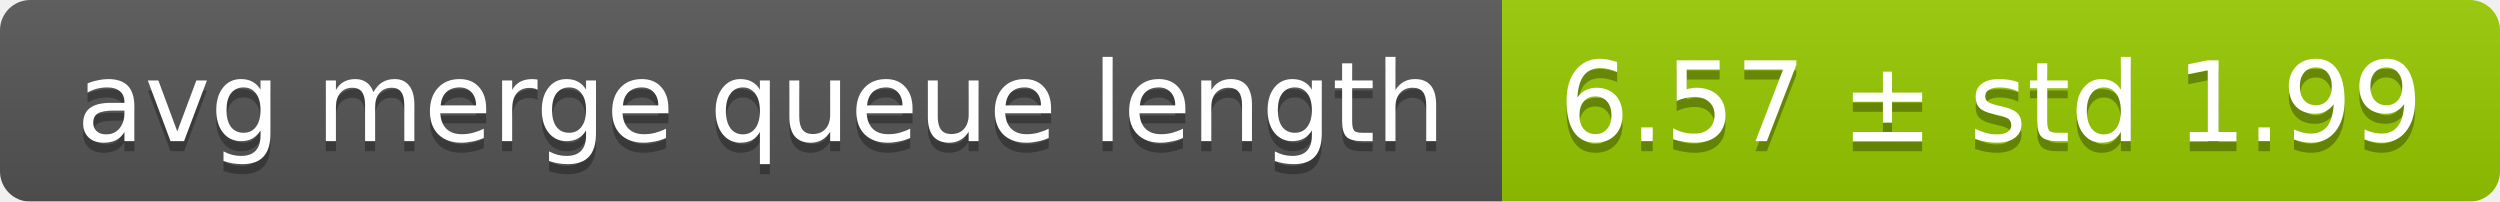
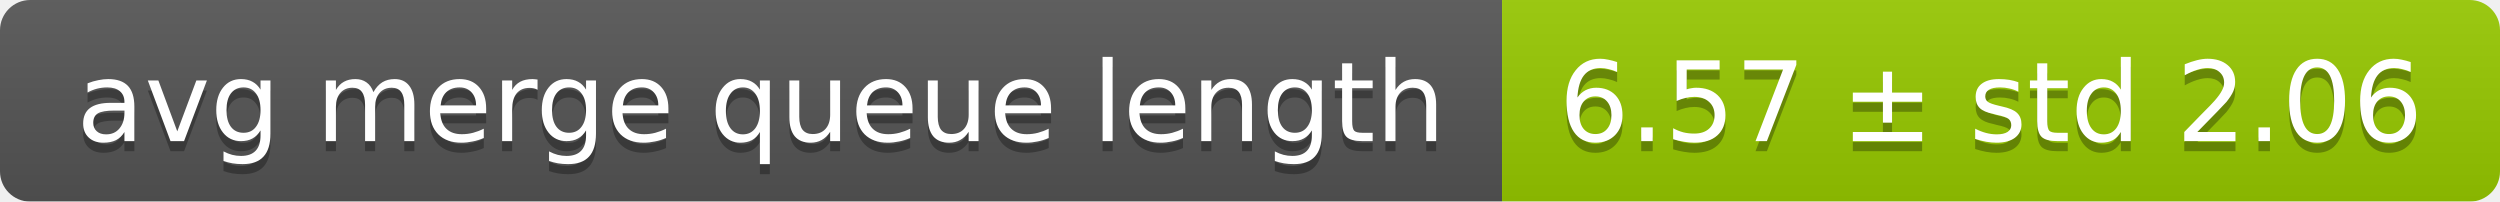
<svg xmlns="http://www.w3.org/2000/svg" width="248" height="20">
  <linearGradient id="smooth" x2="0" y2="100%">
    <stop offset="0" stop-color="#bbb" stop-opacity=".1" />
    <stop offset="1" stop-opacity=".1" />
  </linearGradient>
  <mask id="round">
    <rect width="248" height="20" rx="3" fill="#fff" />
  </mask>
  <g mask="url(#round)">
    <rect width="149" height="20" fill="#555" />
    <rect x="149" width="99" height="20" fill="#97ca00" />
    <rect width="248" height="20" fill="url(#smooth)" />
  </g>
  <g fill="#fff" text-anchor="middle" font-family="DejaVu Sans,Verdana,Geneva,sans-serif" font-size="11">
    <text x="75.5" y="15" fill="#010101" fill-opacity=".3">avg merge queue length</text>
    <text x="75.5" y="14">avg merge queue length</text>
-     <text x="197.5" y="15" fill="#010101" fill-opacity=".3">6.57 ± std 1.99</text>
-     <text x="197.5" y="14">6.57 ± std 1.99</text>
+     <text x="197.5" y="15" fill="#010101" fill-opacity=".3">6.57 ± std 2.06</text>
+     <text x="197.5" y="14">6.57 ± std 2.06</text>
  </g>
</svg>
